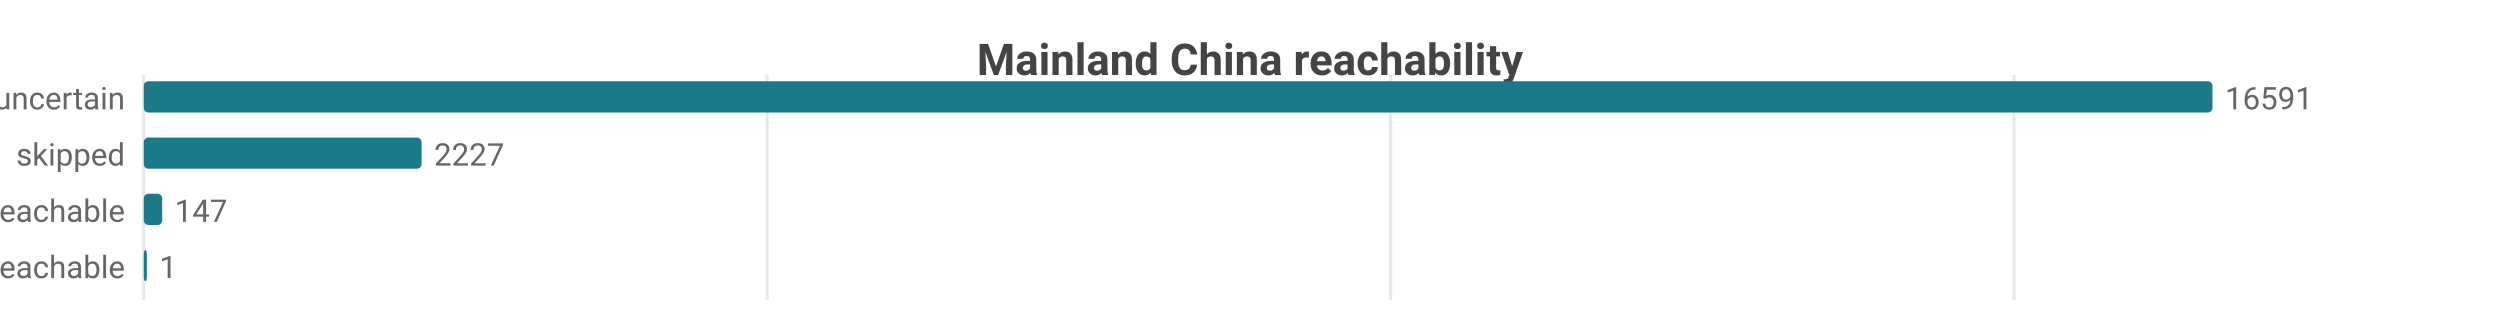
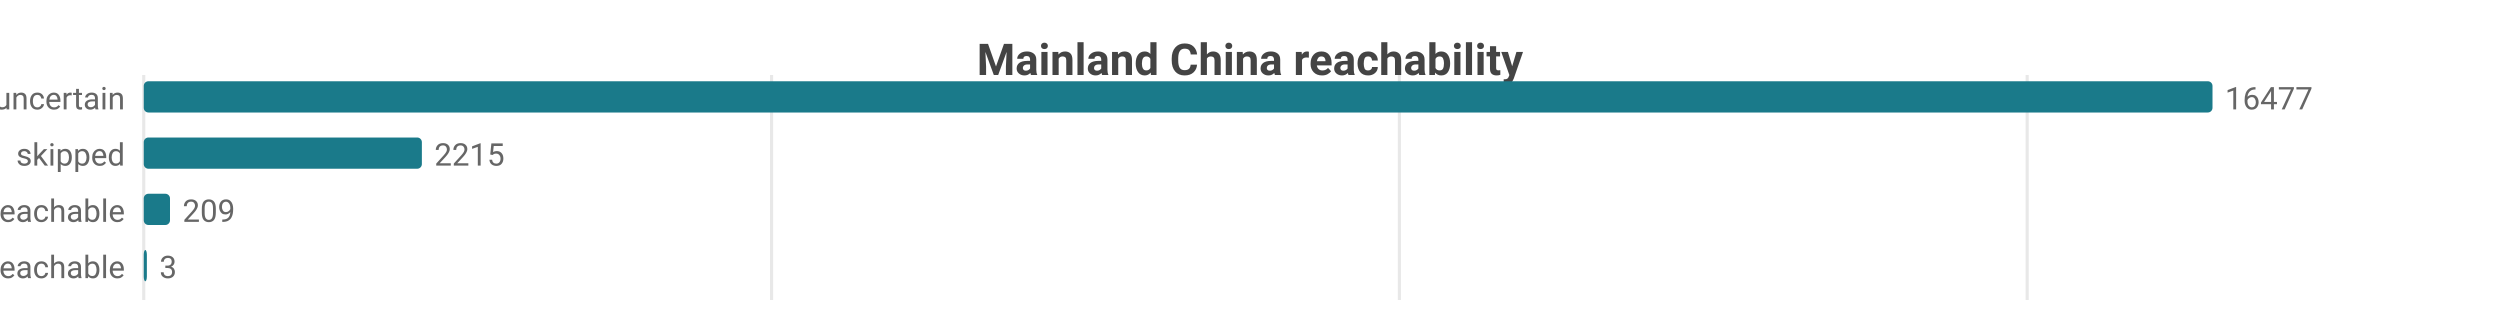
<svg xmlns="http://www.w3.org/2000/svg" width="800" height="104" viewBox="0 0 800 104">
  <rect width="800" height="104" fill="#ffffff" />
  <style>text{font-family:system-ui,-apple-system,'Segoe UI',Roboto,sans-serif}.g{stroke:#e8e8e8;stroke-width:1}.a{stroke:#999;stroke-width:1}.t{font-size:10px;fill:#666}.m{font-size:10px;text-anchor:middle;fill:#666}.e{font-size:10px;text-anchor:end;fill:#666}.l{font-size:11px;fill:#333}.tt{font-size:14px;font-weight:600;text-anchor:middle;fill:#444}.em{font-size:13px;text-anchor:middle;fill:#999}</style>
  <text class="tt" x="400.0" y="24">Mainland China reachability</text>
  <line class="g" x1="46" y1="24" x2="46" y2="96" />
-   <line class="g" x1="245.5" y1="24" x2="245.5" y2="96" />
-   <line class="g" x1="445.0" y1="24" x2="445.0" y2="96" />
-   <line class="g" x1="644.5" y1="24" x2="644.5" y2="96" />
+   <line class="g" x1="246.9" y1="24" x2="246.9" y2="96" />
+   <line class="g" x1="447.8" y1="24" x2="447.8" y2="96" />
+   <line class="g" x1="648.7" y1="24" x2="648.7" y2="96" />
  <text class="e" x="40" y="35">uncertain</text>
  <rect x="46" y="26" width="662" height="10" fill="#1a7a8a" rx="1.5" />
-   <text class="t" x="712" y="35">16591</text>
+   <text class="t" x="712" y="35">16477</text>
  <text class="e" x="40" y="53">skipped</text>
-   <rect x="46" y="44" width="88.9" height="10" fill="#1a7a8a" rx="1.5" />
-   <text class="t" x="138.9" y="53">2227</text>
+   <rect x="46" y="44" width="89.0" height="10" fill="#1a7a8a" rx="1.5" />
+   <text class="t" x="139.0" y="53">2215</text>
  <text class="e" x="40" y="71">reachable</text>
-   <rect x="46" y="62" width="5.9" height="10" fill="#1a7a8a" rx="1.5" />
-   <text class="t" x="55.9" y="71">147</text>
+   <rect x="46" y="62" width="8.4" height="10" fill="#1a7a8a" rx="1.5" />
+   <text class="t" x="58.4" y="71">209</text>
  <text class="e" x="40" y="89">unreachable</text>
  <rect x="46" y="80" width="1" height="10" fill="#1a7a8a" rx="1.5" />
-   <text class="t" x="51" y="89">1</text>
+   <text class="t" x="51" y="89">3</text>
</svg>
